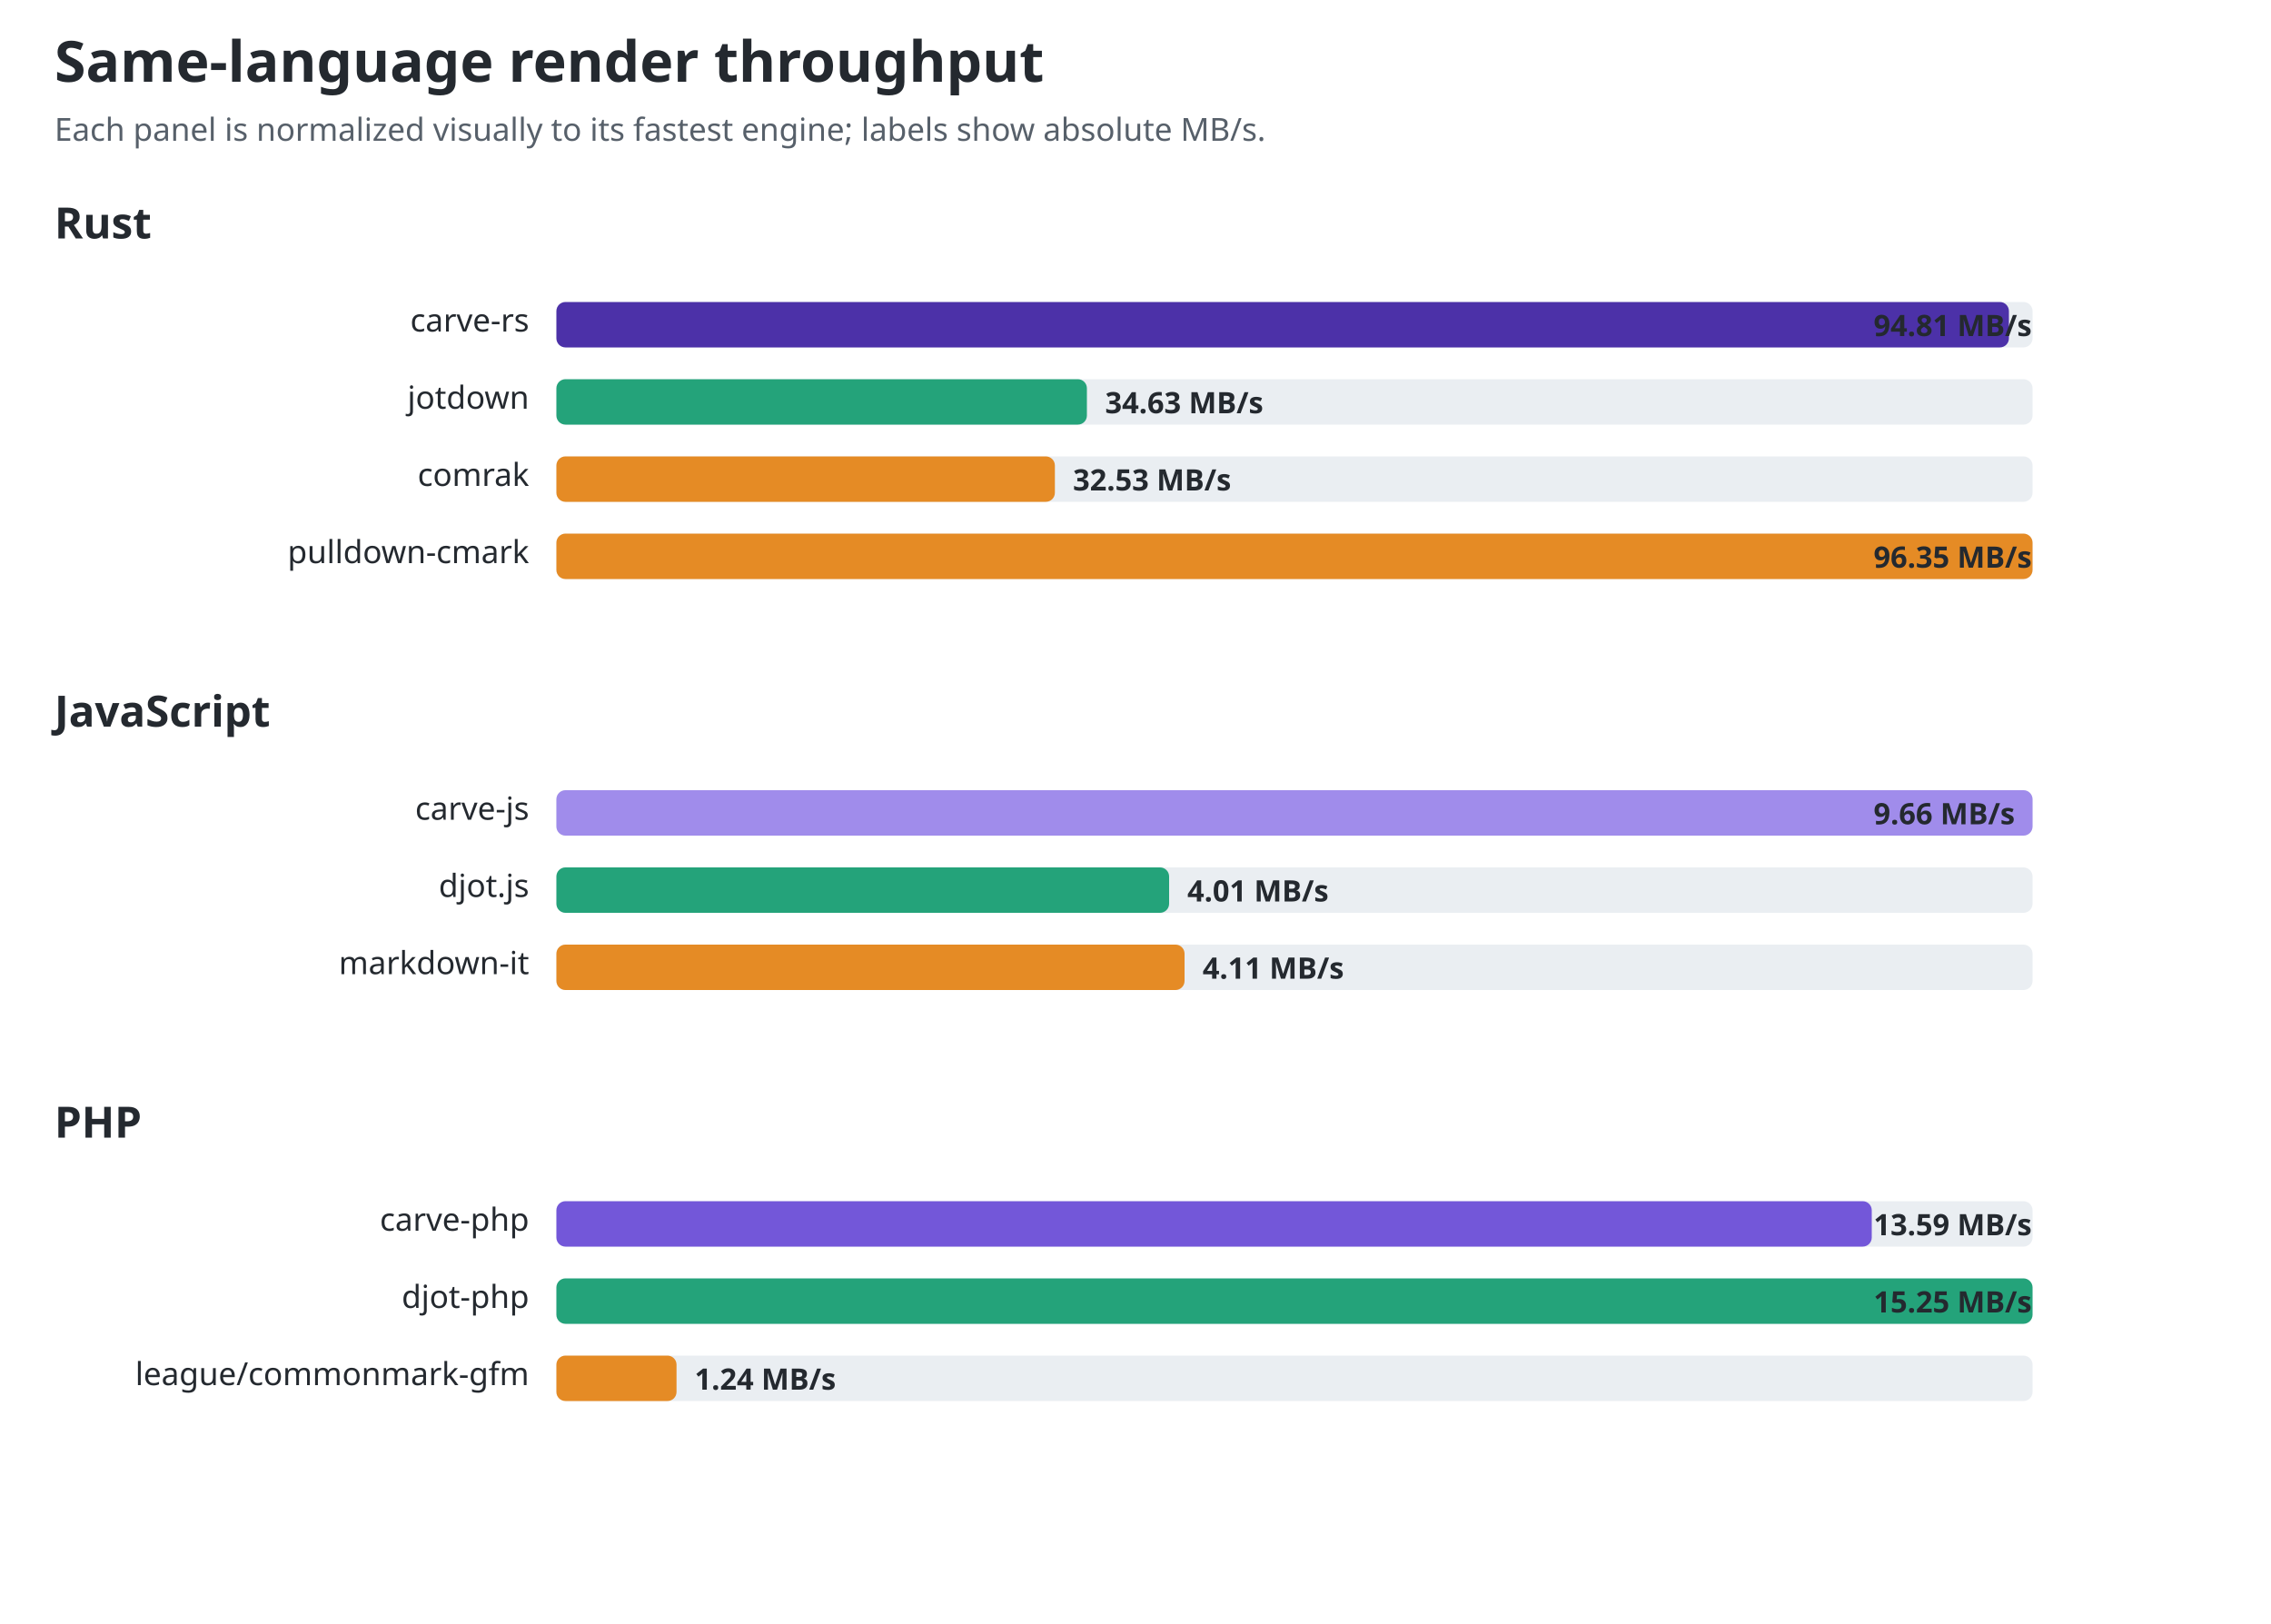
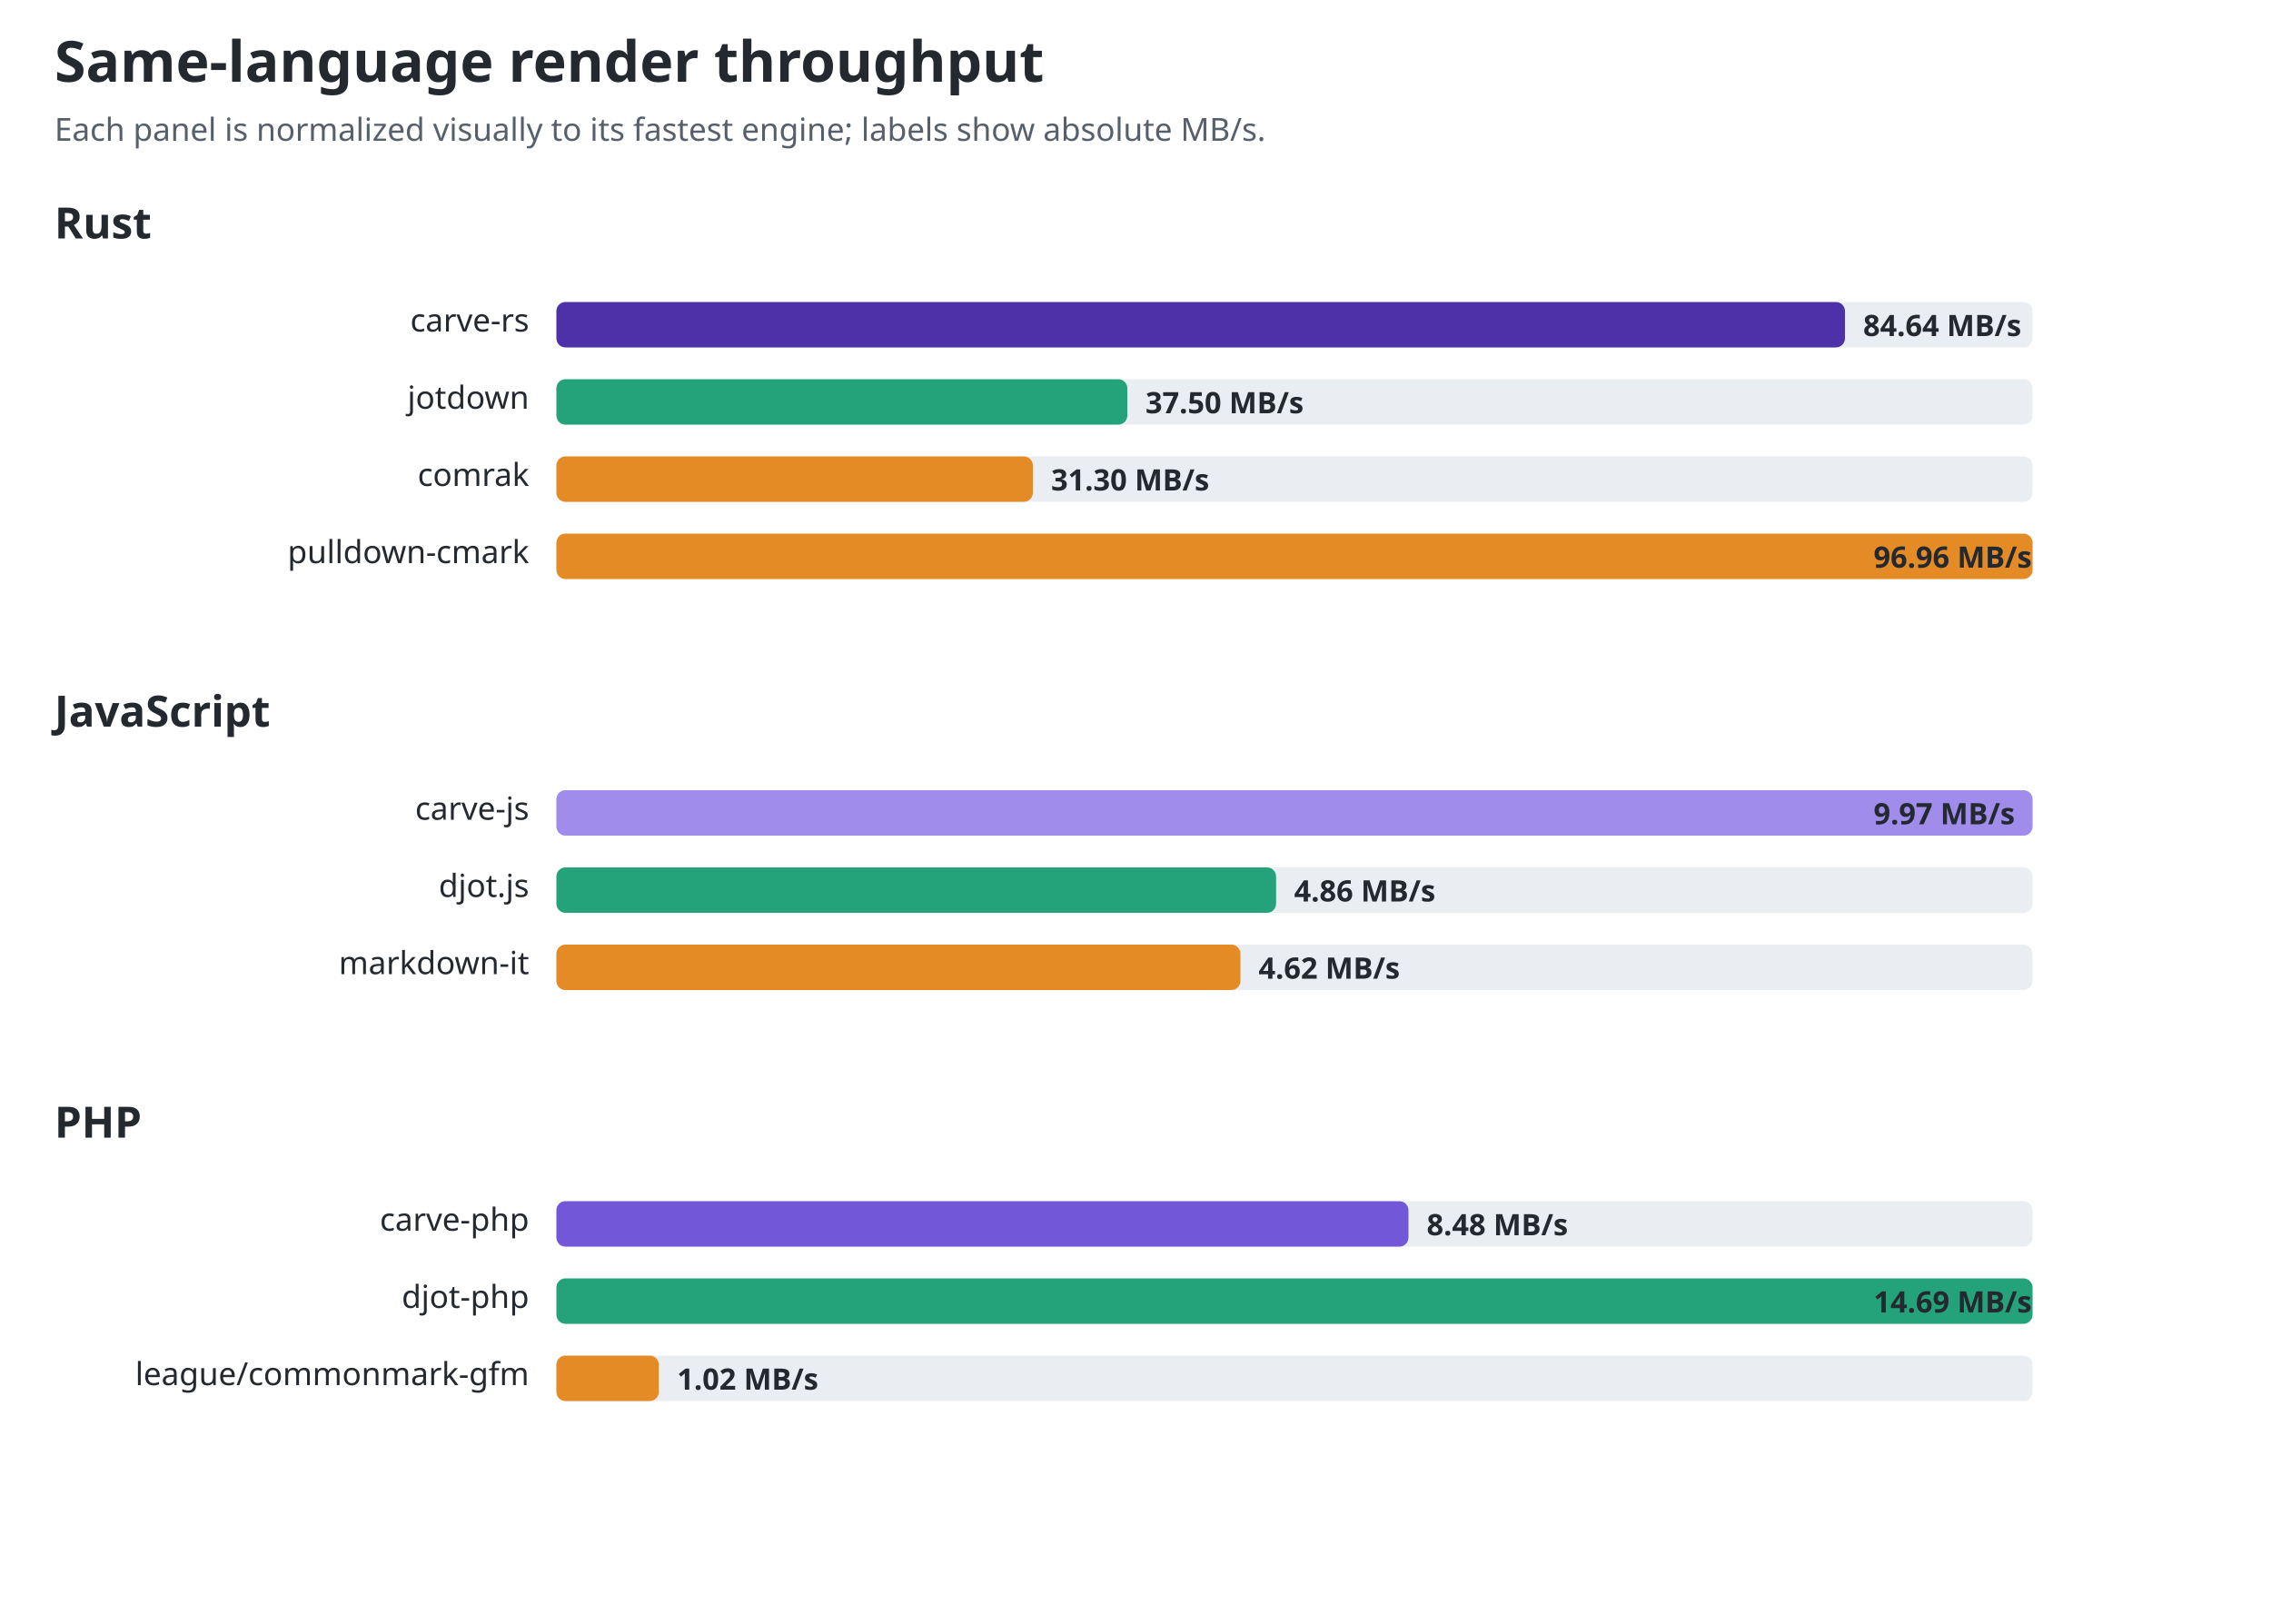
<svg xmlns="http://www.w3.org/2000/svg" width="1000" height="715" viewBox="0 0 1000 715" role="img" aria-labelledby="title desc">
  <style>text{font-family:ui-sans-serif,system-ui,sans-serif;fill:#24292f}.title{font-size:25px;font-weight:700}.sub{font-size:14px;fill:#57606a}.group{font-size:19px;font-weight:650}.label{font-size:14px}.value{font-size:13px;font-weight:650;fill:#24292f}.track{fill:#eaeef2}@media(prefers-color-scheme:dark){text,.value{fill:#f0f6fc}.sub{fill:#8c959f}.track{fill:#30363d}}</style>
  <text id="chart-title" class="title" x="24" y="36">Same-language render throughput</text>
  <text class="sub" x="24" y="62">Each panel is normalized visually to its fastest engine; labels show absolute MB/s.</text>
  <text class="group" x="24" y="105">Rust</text>
  <text class="label" x="233" y="146" text-anchor="end">carve-rs</text>
  <rect class="track" x="245" y="133" width="650" height="20" rx="4" />
-   <rect x="245" y="133" width="639.6" height="20" rx="4" fill="#4c31a8" />
-   <text class="value" x="825" y="148">94.81 MB/s</text>
+   <rect x="245" y="133" width="567.4" height="20" rx="4" fill="#4c31a8" />
+   <text class="value" x="820.409" y="148">84.64 MB/s</text>
  <text class="label" x="233" y="180" text-anchor="end">jotdown</text>
  <rect class="track" x="245" y="167" width="650" height="20" rx="4" />
-   <rect x="245" y="167" width="233.6" height="20" rx="4" fill="#24a37a" />
-   <text class="value" x="486.622" y="182">34.63 MB/s</text>
+   <rect x="245" y="167" width="251.4" height="20" rx="4" fill="#24a37a" />
+   <text class="value" x="504.392" y="182">37.50 MB/s</text>
  <text class="label" x="233" y="214" text-anchor="end">comrak</text>
  <rect class="track" x="245" y="201" width="650" height="20" rx="4" />
-   <rect x="245" y="201" width="219.5" height="20" rx="4" fill="#e58b25" />
-   <text class="value" x="472.455" y="216">32.53 MB/s</text>
+   <rect x="245" y="201" width="209.8" height="20" rx="4" fill="#e58b25" />
+   <text class="value" x="462.829" y="216">31.30 MB/s</text>
  <text class="label" x="233" y="248" text-anchor="end">pulldown-cmark</text>
  <rect class="track" x="245" y="235" width="650" height="20" rx="4" />
  <rect x="245" y="235" width="650.0" height="20" rx="4" fill="#e58b25" />
-   <text class="value" x="825" y="250">96.35 MB/s</text>
+   <text class="value" x="825" y="250">96.96 MB/s</text>
  <text class="group" x="24" y="320">JavaScript</text>
  <text class="label" x="233" y="361" text-anchor="end">carve-js</text>
  <rect class="track" x="245" y="348" width="650" height="20" rx="4" />
  <rect x="245" y="348" width="650.0" height="20" rx="4" fill="#a08ceb" />
-   <text class="value" x="825" y="363">9.66 MB/s</text>
+   <text class="value" x="825" y="363">9.97 MB/s</text>
  <text class="label" x="233" y="395" text-anchor="end">djot.js</text>
  <rect class="track" x="245" y="382" width="650" height="20" rx="4" />
-   <rect x="245" y="382" width="269.8" height="20" rx="4" fill="#24a37a" />
-   <text class="value" x="522.824" y="397">4.01 MB/s</text>
+   <rect x="245" y="382" width="316.9" height="20" rx="4" fill="#24a37a" />
+   <text class="value" x="569.851" y="397">4.86 MB/s</text>
  <text class="label" x="233" y="429" text-anchor="end">markdown-it</text>
  <rect class="track" x="245" y="416" width="650" height="20" rx="4" />
-   <rect x="245" y="416" width="276.6" height="20" rx="4" fill="#e58b25" />
-   <text class="value" x="529.553" y="431">4.11 MB/s</text>
+   <rect x="245" y="416" width="301.2" height="20" rx="4" fill="#e58b25" />
+   <text class="value" x="554.204" y="431">4.62 MB/s</text>
  <text class="group" x="24" y="501">PHP</text>
  <text class="label" x="233" y="542" text-anchor="end">carve-php</text>
  <rect class="track" x="245" y="529" width="650" height="20" rx="4" />
-   <rect x="245" y="529" width="579.2" height="20" rx="4" fill="#7357d9" />
-   <text class="value" x="825" y="544">13.59 MB/s</text>
+   <rect x="245" y="529" width="375.2" height="20" rx="4" fill="#7357d9" />
+   <text class="value" x="628.221" y="544">8.48 MB/s</text>
  <text class="label" x="233" y="576" text-anchor="end">djot-php</text>
  <rect class="track" x="245" y="563" width="650" height="20" rx="4" />
  <rect x="245" y="563" width="650.0" height="20" rx="4" fill="#24a37a" />
-   <text class="value" x="825" y="578">15.25 MB/s</text>
+   <text class="value" x="825" y="578">14.69 MB/s</text>
  <text class="label" x="233" y="610" text-anchor="end">league/commonmark-gfm</text>
  <rect class="track" x="245" y="597" width="650" height="20" rx="4" />
-   <rect x="245" y="597" width="52.9" height="20" rx="4" fill="#e58b25" />
-   <text class="value" x="305.852" y="612">1.24 MB/s</text>
+   <rect x="245" y="597" width="45.1" height="20" rx="4" fill="#e58b25" />
+   <text class="value" x="298.133" y="612">1.02 MB/s</text>
</svg>
